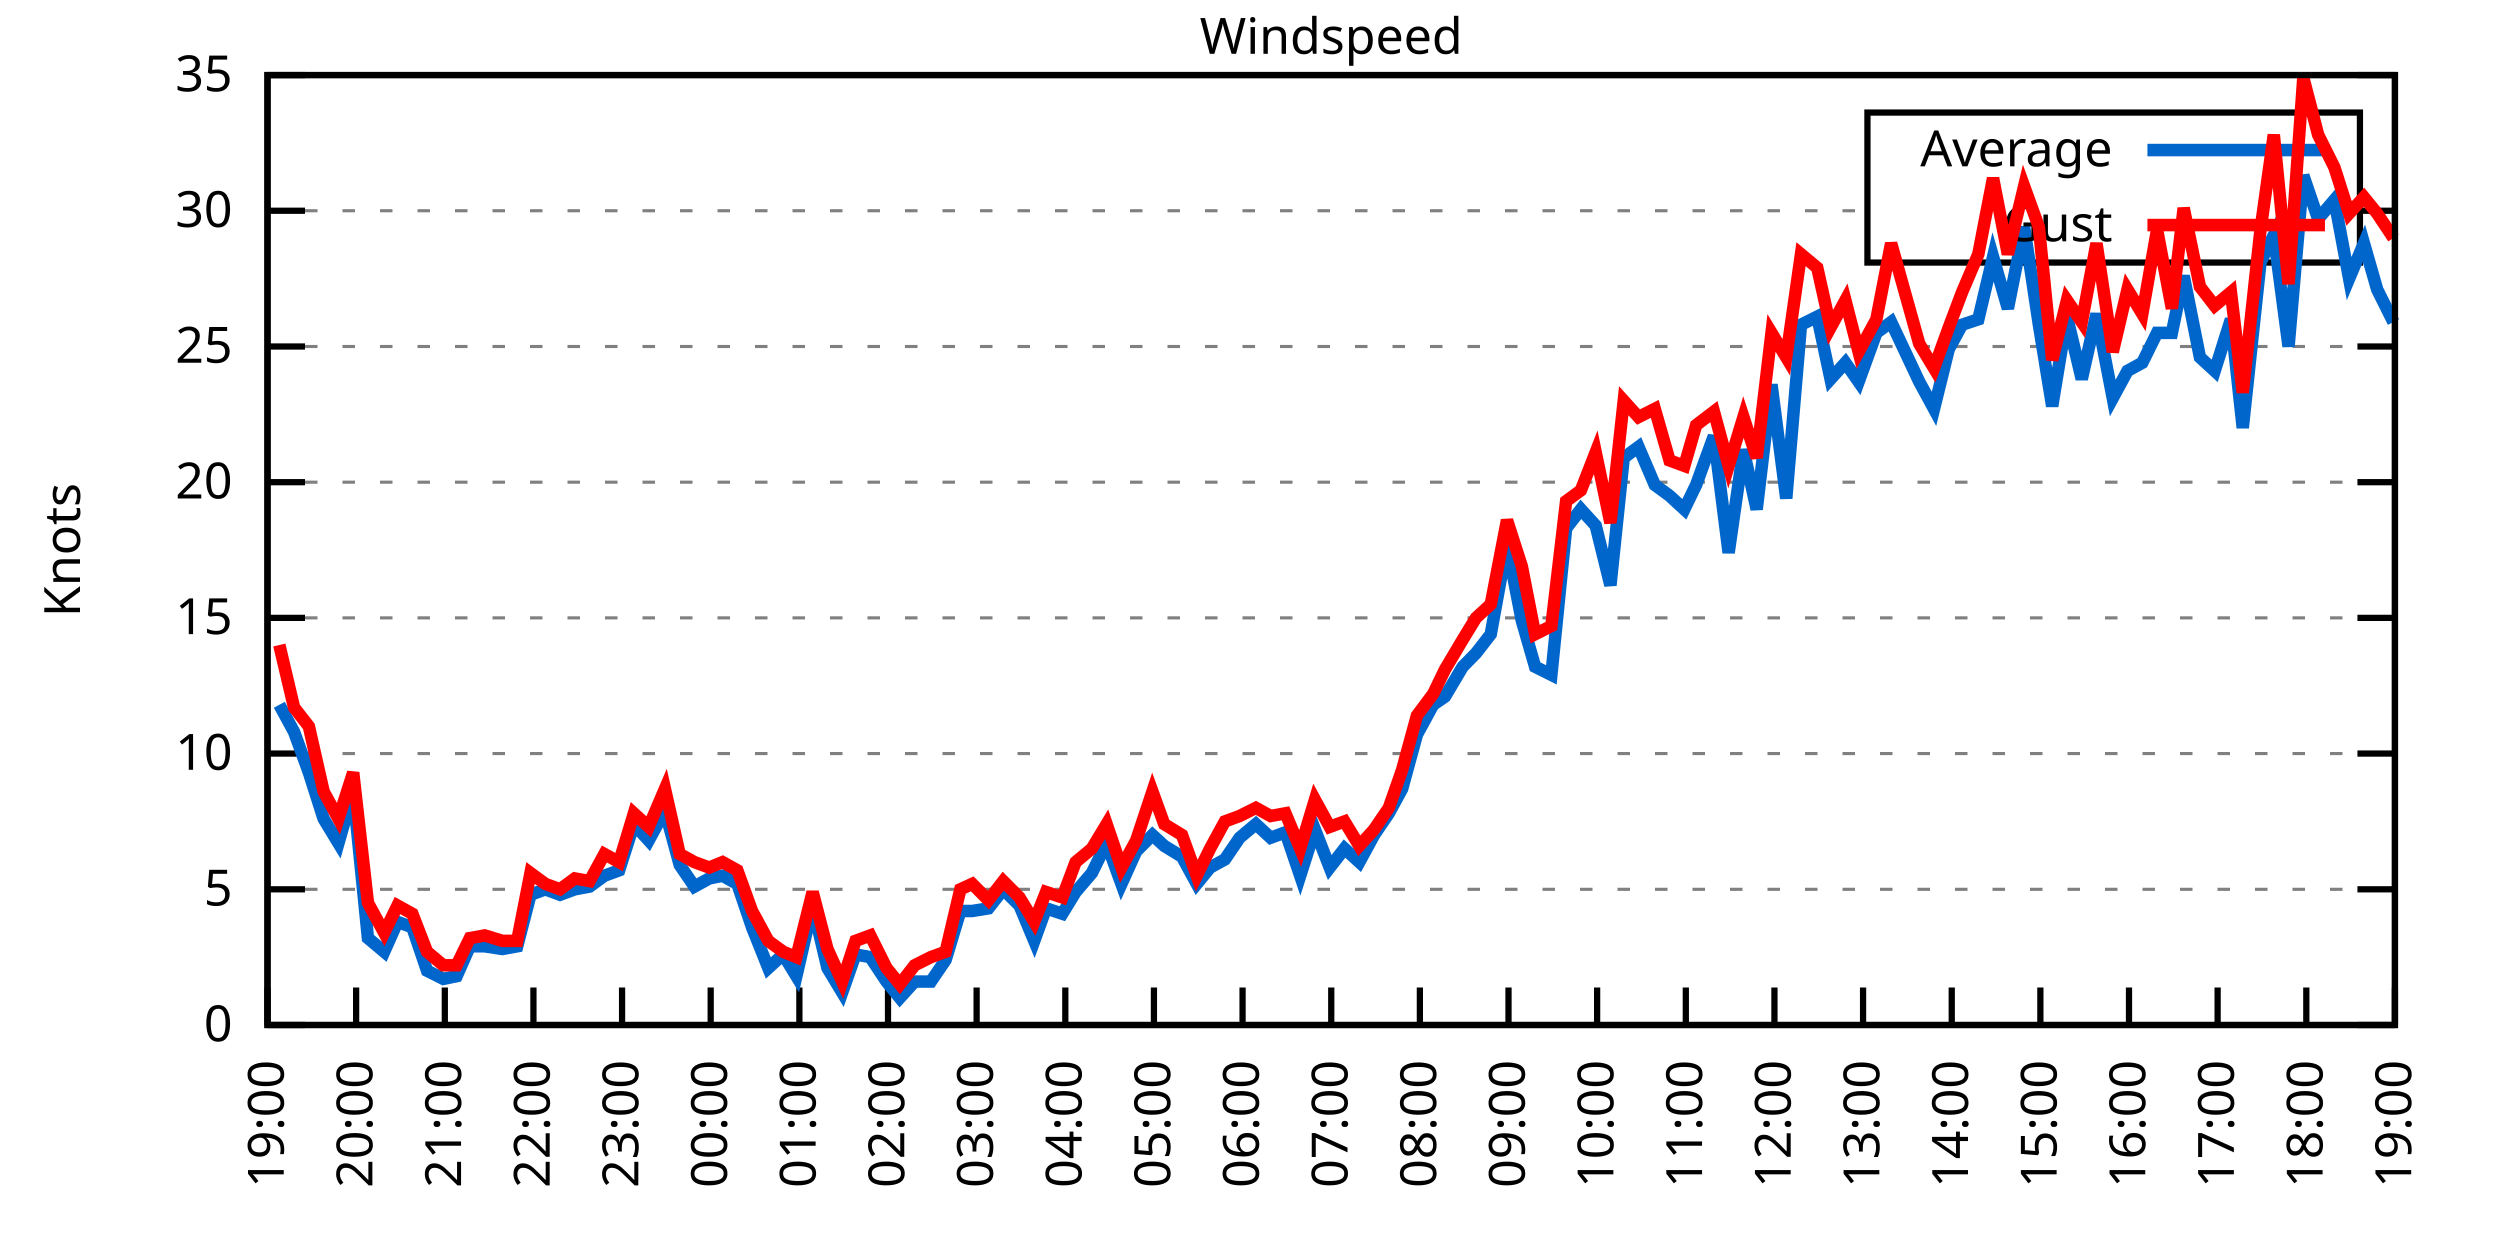
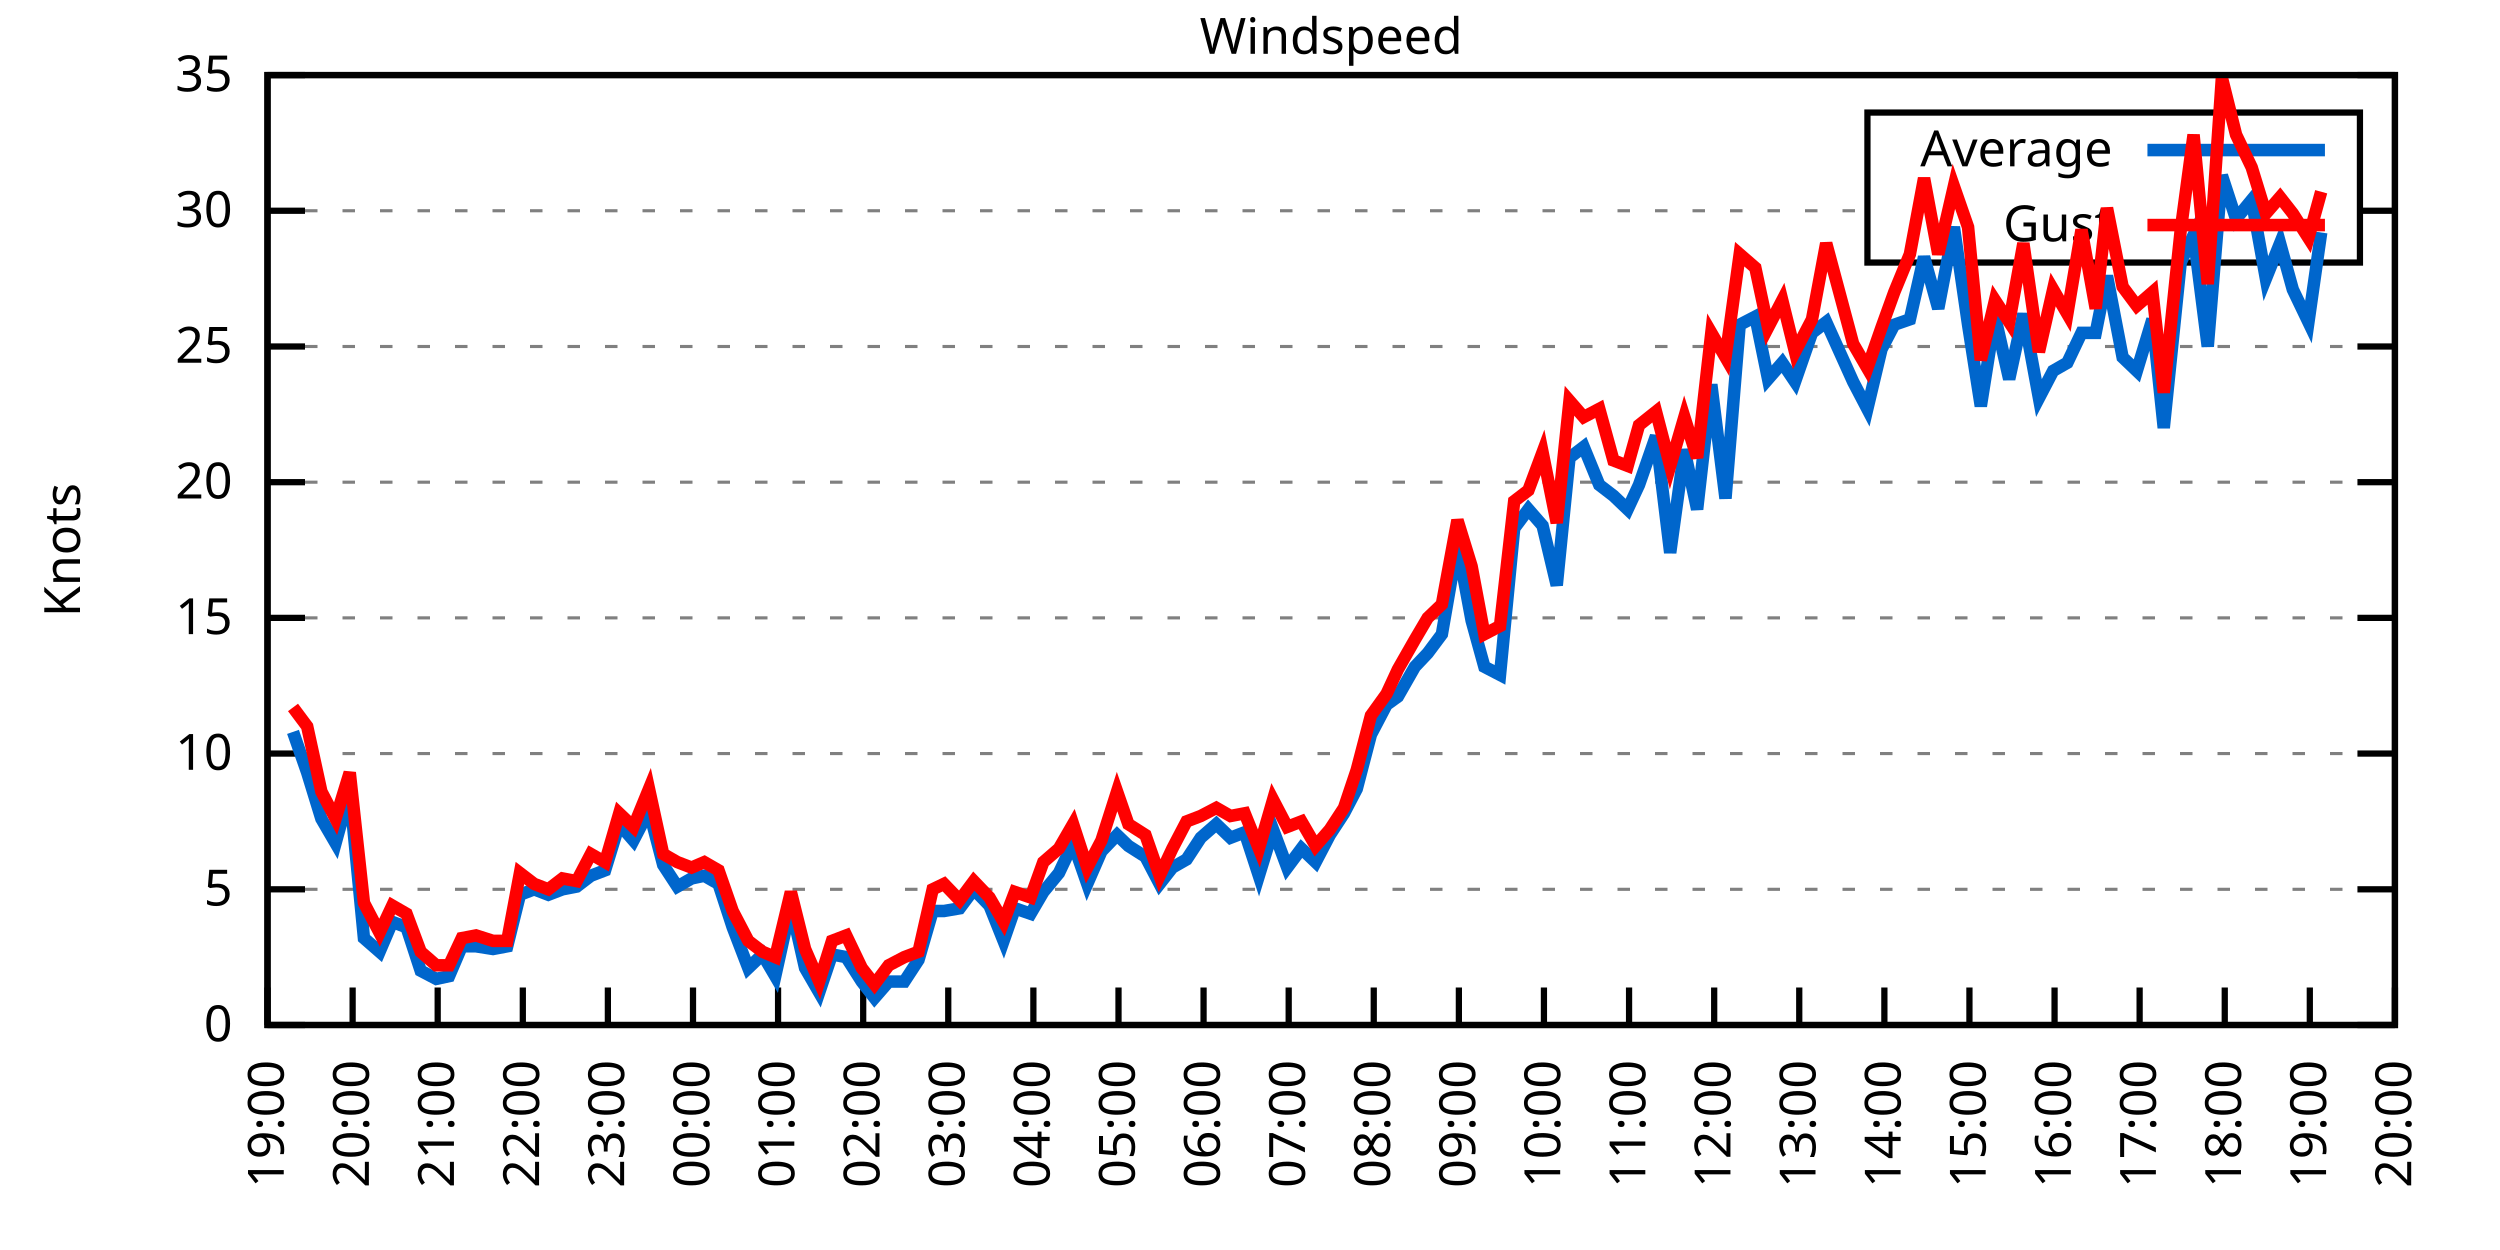
<svg xmlns="http://www.w3.org/2000/svg" xmlns:xlink="http://www.w3.org/1999/xlink" width="400" height="200" viewBox="0 0 400 200">
  <g id="gnuplot_canvas">
    <rect x="0" y="0" width="400" height="200" fill="none" />
    <defs>
      <circle id="gpDot" r="0.5" stroke-width="0.5" stroke="currentColor" />
      <path id="gpPt0" stroke-width="0.333" stroke="currentColor" d="M-1,0 h2 M0,-1 v2" />
      <path id="gpPt1" stroke-width="0.333" stroke="currentColor" d="M-1,-1 L1,1 M1,-1 L-1,1" />
      <path id="gpPt2" stroke-width="0.333" stroke="currentColor" d="M-1,0 L1,0 M0,-1 L0,1 M-1,-1 L1,1 M-1,1 L1,-1" />
      <rect id="gpPt3" stroke-width="0.333" stroke="currentColor" x="-1" y="-1" width="2" height="2" />
      <rect id="gpPt4" stroke-width="0.333" stroke="currentColor" fill="currentColor" x="-1" y="-1" width="2" height="2" />
      <circle id="gpPt5" stroke-width="0.333" stroke="currentColor" cx="0" cy="0" r="1" />
      <use xlink:href="#gpPt5" id="gpPt6" fill="currentColor" stroke="none" />
      <path id="gpPt7" stroke-width="0.333" stroke="currentColor" d="M0,-1.33 L-1.33,0.67 L1.33,0.67 z" />
      <use xlink:href="#gpPt7" id="gpPt8" fill="currentColor" stroke="none" />
      <use xlink:href="#gpPt7" id="gpPt9" stroke="currentColor" transform="rotate(180)" />
      <use xlink:href="#gpPt9" id="gpPt10" fill="currentColor" stroke="none" />
      <use xlink:href="#gpPt3" id="gpPt11" stroke="currentColor" transform="rotate(45)" />
      <use xlink:href="#gpPt11" id="gpPt12" fill="currentColor" stroke="none" />
      <path id="gpPt13" stroke-width="0.333" stroke="currentColor" d="M0,1.330 L1.265,0.411 L0.782,-1.067 L-0.782,-1.076 L-1.265,0.411 z" />
      <use xlink:href="#gpPt13" id="gpPt14" fill="currentColor" stroke="none" />
      <filter id="textbox" filterUnits="objectBoundingBox" x="0" y="0" height="1" width="1">
        <feFlood flood-color="white" flood-opacity="1" result="bgnd" />
        <feComposite in="SourceGraphic" in2="bgnd" operator="atop" />
      </filter>
      <filter id="greybox" filterUnits="objectBoundingBox" x="0" y="0" height="1" width="1">
        <feFlood flood-color="lightgrey" flood-opacity="1" result="grey" />
        <feComposite in="SourceGraphic" in2="grey" operator="atop" />
      </filter>
    </defs>
    <g fill="none" color="white" stroke="currentColor" stroke-width="1.00" stroke-linecap="butt" stroke-linejoin="miter">
</g>
    <g fill="none" color="black" stroke="currentColor" stroke-width="1.00" stroke-linecap="butt" stroke-linejoin="miter">
      <g stroke="none" shape-rendering="crispEdges">
        <polygon fill="rgb(255, 255, 255)" points="42.80,164.00 383.18,164.00 383.18,12.02 42.80,12.02 " />
      </g>
    </g>
    <g fill="none" color="black" stroke="currentColor" stroke-width="1.00" stroke-linecap="butt" stroke-linejoin="miter">
</g>
    <g fill="none" color="black" stroke="black" stroke-width="0.50" stroke-linecap="butt" stroke-linejoin="miter">
</g>
    <g fill="none" color="gray" stroke="currentColor" stroke-width="0.50" stroke-linecap="butt" stroke-linejoin="miter">
      <path stroke="gray" stroke-dasharray="2,4" class="gridline" d="M42.80,164.00 L383.19,164.00  " />
    </g>
    <g fill="none" color="gray" stroke="gray" stroke-width="1.00" stroke-linecap="butt" stroke-linejoin="miter">
</g>
    <g fill="none" color="black" stroke="currentColor" stroke-width="1.00" stroke-linecap="butt" stroke-linejoin="miter">
      <path stroke="black" d="M42.80,164.00 L48.80,164.00 M383.19,164.00 L377.19,164.00  " />
      <g transform="translate(37.20,166.60)" stroke="none" fill="black" font-family="Sans" font-size="8.00" text-anchor="end">
        <text>
          <tspan font-family="Sans"> 0</tspan>
        </text>
      </g>
    </g>
    <g fill="none" color="black" stroke="currentColor" stroke-width="1.00" stroke-linecap="butt" stroke-linejoin="miter">
</g>
    <g fill="none" color="black" stroke="black" stroke-width="0.50" stroke-linecap="butt" stroke-linejoin="miter">
</g>
    <g fill="none" color="gray" stroke="currentColor" stroke-width="0.50" stroke-linecap="butt" stroke-linejoin="miter">
      <path stroke="gray" stroke-dasharray="2,4" class="gridline" d="M42.80,142.29 L383.19,142.29  " />
    </g>
    <g fill="none" color="gray" stroke="gray" stroke-width="1.00" stroke-linecap="butt" stroke-linejoin="miter">
</g>
    <g fill="none" color="black" stroke="currentColor" stroke-width="1.00" stroke-linecap="butt" stroke-linejoin="miter">
      <path stroke="black" d="M42.80,142.29 L48.80,142.29 M383.19,142.29 L377.19,142.29  " />
      <g transform="translate(37.20,144.89)" stroke="none" fill="black" font-family="Sans" font-size="8.00" text-anchor="end">
        <text>
          <tspan font-family="Sans"> 5</tspan>
        </text>
      </g>
    </g>
    <g fill="none" color="black" stroke="currentColor" stroke-width="1.00" stroke-linecap="butt" stroke-linejoin="miter">
</g>
    <g fill="none" color="black" stroke="black" stroke-width="0.50" stroke-linecap="butt" stroke-linejoin="miter">
</g>
    <g fill="none" color="gray" stroke="currentColor" stroke-width="0.50" stroke-linecap="butt" stroke-linejoin="miter">
      <path stroke="gray" stroke-dasharray="2,4" class="gridline" d="M42.80,120.57 L383.19,120.57  " />
    </g>
    <g fill="none" color="gray" stroke="gray" stroke-width="1.00" stroke-linecap="butt" stroke-linejoin="miter">
</g>
    <g fill="none" color="black" stroke="currentColor" stroke-width="1.00" stroke-linecap="butt" stroke-linejoin="miter">
      <path stroke="black" d="M42.80,120.57 L48.80,120.57 M383.19,120.57 L377.19,120.57  " />
      <g transform="translate(37.20,123.17)" stroke="none" fill="black" font-family="Sans" font-size="8.00" text-anchor="end">
        <text>
          <tspan font-family="Sans"> 10</tspan>
        </text>
      </g>
    </g>
    <g fill="none" color="black" stroke="currentColor" stroke-width="1.00" stroke-linecap="butt" stroke-linejoin="miter">
</g>
    <g fill="none" color="black" stroke="black" stroke-width="0.50" stroke-linecap="butt" stroke-linejoin="miter">
</g>
    <g fill="none" color="gray" stroke="currentColor" stroke-width="0.50" stroke-linecap="butt" stroke-linejoin="miter">
      <path stroke="gray" stroke-dasharray="2,4" class="gridline" d="M42.80,98.86 L383.19,98.86  " />
    </g>
    <g fill="none" color="gray" stroke="gray" stroke-width="1.00" stroke-linecap="butt" stroke-linejoin="miter">
</g>
    <g fill="none" color="black" stroke="currentColor" stroke-width="1.00" stroke-linecap="butt" stroke-linejoin="miter">
      <path stroke="black" d="M42.80,98.86 L48.80,98.86 M383.19,98.86 L377.19,98.86  " />
      <g transform="translate(37.20,101.46)" stroke="none" fill="black" font-family="Sans" font-size="8.00" text-anchor="end">
        <text>
          <tspan font-family="Sans"> 15</tspan>
        </text>
      </g>
    </g>
    <g fill="none" color="black" stroke="currentColor" stroke-width="1.00" stroke-linecap="butt" stroke-linejoin="miter">
</g>
    <g fill="none" color="black" stroke="black" stroke-width="0.50" stroke-linecap="butt" stroke-linejoin="miter">
</g>
    <g fill="none" color="gray" stroke="currentColor" stroke-width="0.50" stroke-linecap="butt" stroke-linejoin="miter">
      <path stroke="gray" stroke-dasharray="2,4" class="gridline" d="M42.80,77.15 L383.19,77.15  " />
    </g>
    <g fill="none" color="gray" stroke="gray" stroke-width="1.00" stroke-linecap="butt" stroke-linejoin="miter">
</g>
    <g fill="none" color="black" stroke="currentColor" stroke-width="1.00" stroke-linecap="butt" stroke-linejoin="miter">
      <path stroke="black" d="M42.80,77.15 L48.80,77.15 M383.19,77.15 L377.19,77.15  " />
      <g transform="translate(37.20,79.75)" stroke="none" fill="black" font-family="Sans" font-size="8.00" text-anchor="end">
        <text>
          <tspan font-family="Sans"> 20</tspan>
        </text>
      </g>
    </g>
    <g fill="none" color="black" stroke="currentColor" stroke-width="1.00" stroke-linecap="butt" stroke-linejoin="miter">
</g>
    <g fill="none" color="black" stroke="black" stroke-width="0.50" stroke-linecap="butt" stroke-linejoin="miter">
</g>
    <g fill="none" color="gray" stroke="currentColor" stroke-width="0.50" stroke-linecap="butt" stroke-linejoin="miter">
      <path stroke="gray" stroke-dasharray="2,4" class="gridline" d="M42.80,55.44 L383.19,55.44  " />
    </g>
    <g fill="none" color="gray" stroke="gray" stroke-width="1.00" stroke-linecap="butt" stroke-linejoin="miter">
</g>
    <g fill="none" color="black" stroke="currentColor" stroke-width="1.00" stroke-linecap="butt" stroke-linejoin="miter">
      <path stroke="black" d="M42.80,55.44 L48.80,55.44 M383.19,55.44 L377.19,55.44  " />
      <g transform="translate(37.20,58.04)" stroke="none" fill="black" font-family="Sans" font-size="8.00" text-anchor="end">
        <text>
          <tspan font-family="Sans"> 25</tspan>
        </text>
      </g>
    </g>
    <g fill="none" color="black" stroke="currentColor" stroke-width="1.00" stroke-linecap="butt" stroke-linejoin="miter">
</g>
    <g fill="none" color="black" stroke="black" stroke-width="0.50" stroke-linecap="butt" stroke-linejoin="miter">
</g>
    <g fill="none" color="gray" stroke="currentColor" stroke-width="0.50" stroke-linecap="butt" stroke-linejoin="miter">
      <path stroke="gray" stroke-dasharray="2,4" class="gridline" d="M42.80,33.72 L298.79,33.72 M377.59,33.72 L383.19,33.72  " />
    </g>
    <g fill="none" color="gray" stroke="gray" stroke-width="1.00" stroke-linecap="butt" stroke-linejoin="miter">
</g>
    <g fill="none" color="black" stroke="currentColor" stroke-width="1.00" stroke-linecap="butt" stroke-linejoin="miter">
      <path stroke="black" d="M42.80,33.72 L48.80,33.72 M383.19,33.72 L377.19,33.72  " />
      <g transform="translate(37.20,36.32)" stroke="none" fill="black" font-family="Sans" font-size="8.00" text-anchor="end">
        <text>
          <tspan font-family="Sans"> 30</tspan>
        </text>
      </g>
    </g>
    <g fill="none" color="black" stroke="currentColor" stroke-width="1.00" stroke-linecap="butt" stroke-linejoin="miter">
</g>
    <g fill="none" color="black" stroke="black" stroke-width="0.50" stroke-linecap="butt" stroke-linejoin="miter">
</g>
    <g fill="none" color="gray" stroke="currentColor" stroke-width="0.50" stroke-linecap="butt" stroke-linejoin="miter">
      <path stroke="gray" stroke-dasharray="2,4" class="gridline" d="M42.80,12.01 L383.19,12.01  " />
    </g>
    <g fill="none" color="gray" stroke="gray" stroke-width="1.00" stroke-linecap="butt" stroke-linejoin="miter">
</g>
    <g fill="none" color="black" stroke="currentColor" stroke-width="1.00" stroke-linecap="butt" stroke-linejoin="miter">
      <path stroke="black" d="M42.80,12.01 L48.80,12.01 M383.19,12.01 L377.19,12.01  " />
      <g transform="translate(37.20,14.61)" stroke="none" fill="black" font-family="Sans" font-size="8.00" text-anchor="end">
        <text>
          <tspan font-family="Sans"> 35</tspan>
        </text>
      </g>
    </g>
    <g fill="none" color="black" stroke="currentColor" stroke-width="1.00" stroke-linecap="butt" stroke-linejoin="miter">
      <path stroke="black" d="M42.80,164.00 L42.80,158.00  " />
      <g transform="translate(45.40,169.60) rotate(270.00)" stroke="none" fill="black" font-family="Sans" font-size="8.00" text-anchor="end">
        <text>
          <tspan font-family="Sans">19:00</tspan>
        </text>
      </g>
    </g>
    <g fill="none" color="black" stroke="currentColor" stroke-width="1.00" stroke-linecap="butt" stroke-linejoin="miter">
-       <path stroke="black" d="M56.98,164.00 L56.98,158.00  " />
-       <g transform="translate(59.58,169.60) rotate(270.00)" stroke="none" fill="black" font-family="Sans" font-size="8.00" text-anchor="end">
+       <path stroke="black" d="M56.42,164.00 L56.42,158.00  " />
+       <g transform="translate(59.02,169.60) rotate(270.00)" stroke="none" fill="black" font-family="Sans" font-size="8.00" text-anchor="end">
        <text>
          <tspan font-family="Sans">20:00</tspan>
        </text>
      </g>
    </g>
    <g fill="none" color="black" stroke="currentColor" stroke-width="1.00" stroke-linecap="butt" stroke-linejoin="miter">
-       <path stroke="black" d="M71.17,164.00 L71.17,158.00  " />
-       <g transform="translate(73.77,169.60) rotate(270.00)" stroke="none" fill="black" font-family="Sans" font-size="8.00" text-anchor="end">
+       <path stroke="black" d="M70.03,164.00 L70.03,158.00  " />
+       <g transform="translate(72.63,169.60) rotate(270.00)" stroke="none" fill="black" font-family="Sans" font-size="8.00" text-anchor="end">
        <text>
          <tspan font-family="Sans">21:00</tspan>
        </text>
      </g>
    </g>
    <g fill="none" color="black" stroke="currentColor" stroke-width="1.00" stroke-linecap="butt" stroke-linejoin="miter">
-       <path stroke="black" d="M85.35,164.00 L85.35,158.00  " />
-       <g transform="translate(87.95,169.60) rotate(270.00)" stroke="none" fill="black" font-family="Sans" font-size="8.00" text-anchor="end">
+       <path stroke="black" d="M83.65,164.00 L83.65,158.00  " />
+       <g transform="translate(86.25,169.60) rotate(270.00)" stroke="none" fill="black" font-family="Sans" font-size="8.00" text-anchor="end">
        <text>
          <tspan font-family="Sans">22:00</tspan>
        </text>
      </g>
    </g>
    <g fill="none" color="black" stroke="currentColor" stroke-width="1.00" stroke-linecap="butt" stroke-linejoin="miter">
-       <path stroke="black" d="M99.53,164.00 L99.53,158.00  " />
-       <g transform="translate(102.13,169.60) rotate(270.00)" stroke="none" fill="black" font-family="Sans" font-size="8.00" text-anchor="end">
+       <path stroke="black" d="M97.26,164.00 L97.26,158.00  " />
+       <g transform="translate(99.86,169.60) rotate(270.00)" stroke="none" fill="black" font-family="Sans" font-size="8.00" text-anchor="end">
        <text>
          <tspan font-family="Sans">23:00</tspan>
        </text>
      </g>
    </g>
    <g fill="none" color="black" stroke="currentColor" stroke-width="1.00" stroke-linecap="butt" stroke-linejoin="miter">
-       <path stroke="black" d="M113.71,164.00 L113.71,158.00  " />
-       <g transform="translate(116.31,169.60) rotate(270.00)" stroke="none" fill="black" font-family="Sans" font-size="8.00" text-anchor="end">
+       <path stroke="black" d="M110.88,164.00 L110.88,158.00  " />
+       <g transform="translate(113.48,169.60) rotate(270.00)" stroke="none" fill="black" font-family="Sans" font-size="8.00" text-anchor="end">
        <text>
          <tspan font-family="Sans">00:00</tspan>
        </text>
      </g>
    </g>
    <g fill="none" color="black" stroke="currentColor" stroke-width="1.00" stroke-linecap="butt" stroke-linejoin="miter">
-       <path stroke="black" d="M127.90,164.00 L127.90,158.00  " />
-       <g transform="translate(130.50,169.60) rotate(270.00)" stroke="none" fill="black" font-family="Sans" font-size="8.00" text-anchor="end">
+       <path stroke="black" d="M124.49,164.00 L124.49,158.00  " />
+       <g transform="translate(127.09,169.60) rotate(270.00)" stroke="none" fill="black" font-family="Sans" font-size="8.00" text-anchor="end">
        <text>
          <tspan font-family="Sans">01:00</tspan>
        </text>
      </g>
    </g>
    <g fill="none" color="black" stroke="currentColor" stroke-width="1.00" stroke-linecap="butt" stroke-linejoin="miter">
-       <path stroke="black" d="M142.08,164.00 L142.08,158.00  " />
-       <g transform="translate(144.68,169.60) rotate(270.00)" stroke="none" fill="black" font-family="Sans" font-size="8.00" text-anchor="end">
+       <path stroke="black" d="M138.11,164.00 L138.11,158.00  " />
+       <g transform="translate(140.71,169.60) rotate(270.00)" stroke="none" fill="black" font-family="Sans" font-size="8.00" text-anchor="end">
        <text>
          <tspan font-family="Sans">02:00</tspan>
        </text>
      </g>
    </g>
    <g fill="none" color="black" stroke="currentColor" stroke-width="1.00" stroke-linecap="butt" stroke-linejoin="miter">
-       <path stroke="black" d="M156.26,164.00 L156.26,158.00  " />
-       <g transform="translate(158.86,169.60) rotate(270.00)" stroke="none" fill="black" font-family="Sans" font-size="8.00" text-anchor="end">
+       <path stroke="black" d="M151.72,164.00 L151.72,158.00  " />
+       <g transform="translate(154.32,169.60) rotate(270.00)" stroke="none" fill="black" font-family="Sans" font-size="8.00" text-anchor="end">
        <text>
          <tspan font-family="Sans">03:00</tspan>
        </text>
      </g>
    </g>
    <g fill="none" color="black" stroke="currentColor" stroke-width="1.00" stroke-linecap="butt" stroke-linejoin="miter">
-       <path stroke="black" d="M170.45,164.00 L170.45,158.00  " />
-       <g transform="translate(173.05,169.60) rotate(270.00)" stroke="none" fill="black" font-family="Sans" font-size="8.00" text-anchor="end">
+       <path stroke="black" d="M165.34,164.00 L165.34,158.00  " />
+       <g transform="translate(167.94,169.60) rotate(270.00)" stroke="none" fill="black" font-family="Sans" font-size="8.00" text-anchor="end">
        <text>
          <tspan font-family="Sans">04:00</tspan>
        </text>
      </g>
    </g>
    <g fill="none" color="black" stroke="currentColor" stroke-width="1.00" stroke-linecap="butt" stroke-linejoin="miter">
-       <path stroke="black" d="M184.63,164.00 L184.63,158.00  " />
-       <g transform="translate(187.23,169.60) rotate(270.00)" stroke="none" fill="black" font-family="Sans" font-size="8.00" text-anchor="end">
+       <path stroke="black" d="M178.96,164.00 L178.96,158.00  " />
+       <g transform="translate(181.56,169.60) rotate(270.00)" stroke="none" fill="black" font-family="Sans" font-size="8.00" text-anchor="end">
        <text>
          <tspan font-family="Sans">05:00</tspan>
        </text>
      </g>
    </g>
    <g fill="none" color="black" stroke="currentColor" stroke-width="1.00" stroke-linecap="butt" stroke-linejoin="miter">
-       <path stroke="black" d="M198.81,164.00 L198.81,158.00  " />
-       <g transform="translate(201.41,169.60) rotate(270.00)" stroke="none" fill="black" font-family="Sans" font-size="8.00" text-anchor="end">
+       <path stroke="black" d="M192.57,164.00 L192.57,158.00  " />
+       <g transform="translate(195.17,169.60) rotate(270.00)" stroke="none" fill="black" font-family="Sans" font-size="8.00" text-anchor="end">
        <text>
          <tspan font-family="Sans">06:00</tspan>
        </text>
      </g>
    </g>
    <g fill="none" color="black" stroke="currentColor" stroke-width="1.00" stroke-linecap="butt" stroke-linejoin="miter">
-       <path stroke="black" d="M213.00,164.00 L213.00,158.00  " />
-       <g transform="translate(215.60,169.60) rotate(270.00)" stroke="none" fill="black" font-family="Sans" font-size="8.00" text-anchor="end">
+       <path stroke="black" d="M206.19,164.00 L206.19,158.00  " />
+       <g transform="translate(208.79,169.60) rotate(270.00)" stroke="none" fill="black" font-family="Sans" font-size="8.00" text-anchor="end">
        <text>
          <tspan font-family="Sans">07:00</tspan>
        </text>
      </g>
    </g>
    <g fill="none" color="black" stroke="currentColor" stroke-width="1.00" stroke-linecap="butt" stroke-linejoin="miter">
-       <path stroke="black" d="M227.18,164.00 L227.18,158.00  " />
-       <g transform="translate(229.78,169.60) rotate(270.00)" stroke="none" fill="black" font-family="Sans" font-size="8.00" text-anchor="end">
+       <path stroke="black" d="M219.80,164.00 L219.80,158.00  " />
+       <g transform="translate(222.40,169.60) rotate(270.00)" stroke="none" fill="black" font-family="Sans" font-size="8.00" text-anchor="end">
        <text>
          <tspan font-family="Sans">08:00</tspan>
        </text>
      </g>
    </g>
    <g fill="none" color="black" stroke="currentColor" stroke-width="1.00" stroke-linecap="butt" stroke-linejoin="miter">
-       <path stroke="black" d="M241.36,164.00 L241.36,158.00  " />
-       <g transform="translate(243.96,169.60) rotate(270.00)" stroke="none" fill="black" font-family="Sans" font-size="8.00" text-anchor="end">
+       <path stroke="black" d="M233.42,164.00 L233.42,158.00  " />
+       <g transform="translate(236.02,169.60) rotate(270.00)" stroke="none" fill="black" font-family="Sans" font-size="8.00" text-anchor="end">
        <text>
          <tspan font-family="Sans">09:00</tspan>
        </text>
      </g>
    </g>
    <g fill="none" color="black" stroke="currentColor" stroke-width="1.00" stroke-linecap="butt" stroke-linejoin="miter">
-       <path stroke="black" d="M255.54,164.00 L255.54,158.00  " />
-       <g transform="translate(258.14,169.60) rotate(270.00)" stroke="none" fill="black" font-family="Sans" font-size="8.00" text-anchor="end">
+       <path stroke="black" d="M247.03,164.00 L247.03,158.00  " />
+       <g transform="translate(249.63,169.60) rotate(270.00)" stroke="none" fill="black" font-family="Sans" font-size="8.00" text-anchor="end">
        <text>
          <tspan font-family="Sans">10:00</tspan>
        </text>
      </g>
    </g>
    <g fill="none" color="black" stroke="currentColor" stroke-width="1.00" stroke-linecap="butt" stroke-linejoin="miter">
-       <path stroke="black" d="M269.73,164.00 L269.73,158.00  " />
-       <g transform="translate(272.33,169.60) rotate(270.00)" stroke="none" fill="black" font-family="Sans" font-size="8.00" text-anchor="end">
+       <path stroke="black" d="M260.65,164.00 L260.65,158.00  " />
+       <g transform="translate(263.25,169.60) rotate(270.00)" stroke="none" fill="black" font-family="Sans" font-size="8.00" text-anchor="end">
        <text>
          <tspan font-family="Sans">11:00</tspan>
        </text>
      </g>
    </g>
    <g fill="none" color="black" stroke="currentColor" stroke-width="1.00" stroke-linecap="butt" stroke-linejoin="miter">
-       <path stroke="black" d="M283.91,164.00 L283.91,158.00  " />
-       <g transform="translate(286.51,169.60) rotate(270.00)" stroke="none" fill="black" font-family="Sans" font-size="8.00" text-anchor="end">
+       <path stroke="black" d="M274.27,164.00 L274.27,158.00  " />
+       <g transform="translate(276.87,169.60) rotate(270.00)" stroke="none" fill="black" font-family="Sans" font-size="8.00" text-anchor="end">
        <text>
          <tspan font-family="Sans">12:00</tspan>
        </text>
      </g>
    </g>
    <g fill="none" color="black" stroke="currentColor" stroke-width="1.00" stroke-linecap="butt" stroke-linejoin="miter">
-       <path stroke="black" d="M298.09,164.00 L298.09,158.00  " />
-       <g transform="translate(300.69,169.60) rotate(270.00)" stroke="none" fill="black" font-family="Sans" font-size="8.00" text-anchor="end">
+       <path stroke="black" d="M287.88,164.00 L287.88,158.00  " />
+       <g transform="translate(290.48,169.60) rotate(270.00)" stroke="none" fill="black" font-family="Sans" font-size="8.00" text-anchor="end">
        <text>
          <tspan font-family="Sans">13:00</tspan>
        </text>
      </g>
    </g>
    <g fill="none" color="black" stroke="currentColor" stroke-width="1.00" stroke-linecap="butt" stroke-linejoin="miter">
-       <path stroke="black" d="M312.28,164.00 L312.28,158.00  " />
-       <g transform="translate(314.88,169.60) rotate(270.00)" stroke="none" fill="black" font-family="Sans" font-size="8.00" text-anchor="end">
+       <path stroke="black" d="M301.50,164.00 L301.50,158.00  " />
+       <g transform="translate(304.10,169.60) rotate(270.00)" stroke="none" fill="black" font-family="Sans" font-size="8.00" text-anchor="end">
        <text>
          <tspan font-family="Sans">14:00</tspan>
        </text>
      </g>
    </g>
    <g fill="none" color="black" stroke="currentColor" stroke-width="1.00" stroke-linecap="butt" stroke-linejoin="miter">
-       <path stroke="black" d="M326.46,164.00 L326.46,158.00  " />
-       <g transform="translate(329.06,169.60) rotate(270.00)" stroke="none" fill="black" font-family="Sans" font-size="8.00" text-anchor="end">
+       <path stroke="black" d="M315.11,164.00 L315.11,158.00  " />
+       <g transform="translate(317.71,169.60) rotate(270.00)" stroke="none" fill="black" font-family="Sans" font-size="8.00" text-anchor="end">
        <text>
          <tspan font-family="Sans">15:00</tspan>
        </text>
      </g>
    </g>
    <g fill="none" color="black" stroke="currentColor" stroke-width="1.00" stroke-linecap="butt" stroke-linejoin="miter">
-       <path stroke="black" d="M340.64,164.00 L340.64,158.00  " />
-       <g transform="translate(343.24,169.60) rotate(270.00)" stroke="none" fill="black" font-family="Sans" font-size="8.00" text-anchor="end">
+       <path stroke="black" d="M328.73,164.00 L328.73,158.00  " />
+       <g transform="translate(331.33,169.60) rotate(270.00)" stroke="none" fill="black" font-family="Sans" font-size="8.00" text-anchor="end">
        <text>
          <tspan font-family="Sans">16:00</tspan>
        </text>
      </g>
    </g>
    <g fill="none" color="black" stroke="currentColor" stroke-width="1.00" stroke-linecap="butt" stroke-linejoin="miter">
-       <path stroke="black" d="M354.82,164.00 L354.82,158.00  " />
-       <g transform="translate(357.42,169.60) rotate(270.00)" stroke="none" fill="black" font-family="Sans" font-size="8.00" text-anchor="end">
+       <path stroke="black" d="M342.34,164.00 L342.34,158.00  " />
+       <g transform="translate(344.94,169.60) rotate(270.00)" stroke="none" fill="black" font-family="Sans" font-size="8.00" text-anchor="end">
        <text>
          <tspan font-family="Sans">17:00</tspan>
        </text>
      </g>
    </g>
    <g fill="none" color="black" stroke="currentColor" stroke-width="1.00" stroke-linecap="butt" stroke-linejoin="miter">
-       <path stroke="black" d="M369.01,164.00 L369.01,158.00  " />
-       <g transform="translate(371.61,169.60) rotate(270.00)" stroke="none" fill="black" font-family="Sans" font-size="8.00" text-anchor="end">
+       <path stroke="black" d="M355.96,164.00 L355.96,158.00  " />
+       <g transform="translate(358.56,169.60) rotate(270.00)" stroke="none" fill="black" font-family="Sans" font-size="8.00" text-anchor="end">
        <text>
          <tspan font-family="Sans">18:00</tspan>
+         </text>
+       </g>
+     </g>
+     <g fill="none" color="black" stroke="currentColor" stroke-width="1.00" stroke-linecap="butt" stroke-linejoin="miter">
+       <path stroke="black" d="M369.57,164.00 L369.57,158.00  " />
+       <g transform="translate(372.17,169.60) rotate(270.00)" stroke="none" fill="black" font-family="Sans" font-size="8.00" text-anchor="end">
+         <text>
+           <tspan font-family="Sans">19:00</tspan>
        </text>
      </g>
    </g>
    <g fill="none" color="black" stroke="currentColor" stroke-width="1.00" stroke-linecap="butt" stroke-linejoin="miter">
      <path stroke="black" d="M383.19,164.00 L383.19,158.00  " />
      <g transform="translate(385.79,169.60) rotate(270.00)" stroke="none" fill="black" font-family="Sans" font-size="8.00" text-anchor="end">
        <text>
-           <tspan font-family="Sans">19:00</tspan>
+           <tspan font-family="Sans">20:00</tspan>
        </text>
      </g>
    </g>
    <g fill="none" color="black" stroke="currentColor" stroke-width="1.00" stroke-linecap="butt" stroke-linejoin="miter">
</g>
    <g fill="none" color="black" stroke="currentColor" stroke-width="1.00" stroke-linecap="butt" stroke-linejoin="miter">
      <path stroke="black" d="M42.80,12.01 L42.80,164.00 L383.19,164.00 L383.19,12.01 L42.80,12.01 Z  " />
    </g>
    <g fill="none" color="black" stroke="currentColor" stroke-width="1.00" stroke-linecap="butt" stroke-linejoin="miter">
</g>
    <g fill="none" color="black" stroke="currentColor" stroke-width="1.00" stroke-linecap="butt" stroke-linejoin="miter">
      <path stroke="black" d="M298.79,42.01 L298.79,18.01 L377.59,18.01 L377.59,42.01 L298.79,42.01 Z  " />
    </g>
    <g id="Windspeed_plot_1">
      <g fill="none" color="white" stroke="black" stroke-width="2.00" stroke-linecap="butt" stroke-linejoin="miter">
</g>
      <g fill="none" color="black" stroke="currentColor" stroke-width="2.00" stroke-linecap="butt" stroke-linejoin="miter">
        <g transform="translate(337.99,26.61)" stroke="none" fill="black" font-family="Sans" font-size="8.00" text-anchor="end">
          <text>
            <tspan font-family="Sans">Average</tspan>
          </text>
        </g>
      </g>
      <g fill="none" color="black" stroke="currentColor" stroke-width="2.00" stroke-linecap="butt" stroke-linejoin="miter">
-         <path stroke="rgb(  0, 102, 204)" d="M343.59,24.01 L371.99,24.01 M44.69,112.76 L47.05,117.10 L49.42,123.61 L51.78,131.00 L54.15,134.90 L56.51,126.65   L58.87,150.10 L61.47,152.28 L63.60,147.50 L65.97,148.37 L68.33,155.31 L70.93,156.62 L73.06,156.18 L75.18,151.41   L77.55,151.41 L80.38,151.84 L82.75,151.41 L84.88,143.16 L87.24,142.29 L89.60,143.16 L91.97,142.29 L94.33,141.85   L96.70,140.12 L99.06,139.25 L101.42,131.86 L103.79,134.47 L106.39,129.69 L108.75,138.38 L111.11,141.85 L113.48,140.55   L115.61,140.12 L117.97,141.42 L120.33,148.37 L122.93,154.88 L125.30,152.71 L127.42,156.18 L130.02,144.89 L132.39,154.88   L134.75,158.79 L136.88,152.71 L139.24,153.14 L141.84,157.05 L143.97,159.66 L146.34,157.05 L148.94,157.05 L151.30,153.58   L153.66,145.76 L155.55,145.76 L158.15,145.33 L160.52,142.29 L163.12,144.89 L165.48,150.54 L167.37,145.33 L169.97,146.20   L172.10,142.72 L174.70,139.68 L177.06,134.90 L179.43,141.42 L181.79,136.21 L184.39,133.60 L186.28,135.34 L189.12,137.08   L191.48,141.42 L193.61,138.81 L195.98,137.51 L198.34,134.04 L200.94,131.86 L203.30,134.04 L205.67,133.17 L208.03,140.12   L210.39,132.73 L212.76,138.81 L215.12,135.77 L217.49,137.94 L219.85,133.60 L222.21,130.13 L224.34,126.22 L226.71,117.53   L229.31,112.76 L231.20,111.45 L234.03,106.68 L236.16,104.51 L238.52,101.47 L241.12,87.14 L243.49,99.30 L245.62,106.68   L248.22,107.98 L250.58,84.53 L252.94,81.49 L255.31,84.10 L257.67,93.65 L259.80,73.24 L262.16,71.50 L264.76,77.58   L267.13,79.32 L269.49,81.49 L271.38,77.58 L274.22,69.77 L276.58,88.44 L278.95,71.94 L281.07,81.49 L283.44,61.52   L285.80,79.75 L288.16,51.96 L290.76,50.66 L292.89,60.65 L295.26,58.04 L297.38,61.08 L300.22,53.26 L302.58,51.53   L307.08,61.08 L309.44,65.42 L311.80,55.87 L313.93,51.96 L316.53,51.09 L318.89,41.11 L321.26,49.36 L323.86,36.33   L326.22,51.96 L328.35,64.99 L330.71,50.66 L333.08,60.65 L335.44,50.22 L338.04,63.69 L340.40,59.34 L342.77,58.04   L345.13,53.26 L347.50,53.26 L349.39,44.15 L351.99,57.17 L354.35,59.34 L356.95,51.09 L358.84,68.46 L361.68,41.97   L363.81,37.63 L366.17,55.44 L368.53,28.08 L370.90,35.03 L373.50,31.99 L375.86,44.58 L378.23,38.93 L380.35,46.32   L382.95,51.53  " />
+         <path stroke="rgb(  0, 102, 204)" d="M343.59,24.01 L371.99,24.01 M46.88,117.10 L49.15,123.61 L51.42,131.00 L53.69,134.90 L55.96,126.65 L58.23,150.10   L60.73,152.28 L62.77,147.50 L65.04,148.37 L67.31,155.31 L69.80,156.62 L71.85,156.18 L73.89,151.41 L76.16,151.41   L78.88,151.84 L81.15,151.41 L83.19,143.16 L85.46,142.29 L87.73,143.16 L90.00,142.29 L92.27,141.85 L94.54,140.12   L96.81,139.25 L99.08,131.86 L101.35,134.47 L103.84,129.69 L106.11,138.38 L108.38,141.85 L110.65,140.55 L112.69,140.12   L114.96,141.42 L117.23,148.37 L119.73,154.88 L122.00,152.71 L124.04,156.18 L126.54,144.89 L128.81,154.88 L131.07,158.79   L133.12,152.71 L135.39,153.14 L137.88,157.05 L139.92,159.66 L142.19,157.05 L144.69,157.05 L146.96,153.58 L149.23,145.76   L151.04,145.76 L153.54,145.33 L155.81,142.29 L158.31,144.89 L160.57,150.54 L162.39,145.33 L164.89,146.20 L166.93,142.72   L169.43,139.68 L171.69,134.90 L173.96,141.42 L176.23,136.21 L178.73,133.60 L180.54,135.34 L183.27,137.08 L185.54,141.42   L187.58,138.81 L189.85,137.51 L192.12,134.04 L194.61,131.86 L196.88,134.04 L199.15,133.17 L201.42,140.12 L203.69,132.73   L205.96,138.81 L208.23,135.77 L210.50,137.94 L212.77,133.60 L215.04,130.13 L217.08,126.22 L219.35,117.53 L221.85,112.76   L223.66,111.45 L226.38,106.68 L228.43,104.51 L230.70,101.47 L233.19,87.14 L235.46,99.30 L237.50,106.68 L240.00,107.98   L242.27,84.53 L244.54,81.49 L246.81,84.10 L249.08,93.65 L251.12,73.24 L253.39,71.50 L255.88,77.58 L258.15,79.32   L260.42,81.49 L262.24,77.58 L264.96,69.77 L267.23,88.44 L269.50,71.94 L271.54,81.49 L273.81,61.52 L276.08,79.75   L278.35,51.96 L280.85,50.66 L282.89,60.65 L285.16,58.04 L287.20,61.08 L289.92,53.26 L292.19,51.53 L296.50,61.08   L298.77,65.42 L301.04,55.87 L303.08,51.96 L305.58,51.09 L307.85,41.11 L310.12,49.36 L312.62,36.33 L314.89,51.96   L316.93,64.99 L319.20,50.66 L321.47,60.65 L323.74,50.22 L326.23,63.69 L328.50,59.34 L330.77,58.04 L333.04,53.26   L335.31,53.26 L337.12,44.15 L339.62,57.17 L341.89,59.34 L344.39,51.09 L346.20,68.46 L348.92,41.97 L350.97,37.63   L353.24,55.44 L355.50,28.08 L357.77,35.03 L360.27,31.99 L362.54,44.58 L364.81,38.93 L366.85,46.32 L369.35,51.53   L371.39,37.20  " />
      </g>
    </g>
    <g id="Windspeed_plot_2">
      <g fill="none" color="black" stroke="currentColor" stroke-width="2.00" stroke-linecap="butt" stroke-linejoin="miter">
        <g transform="translate(337.99,38.61)" stroke="none" fill="black" font-family="Sans" font-size="8.00" text-anchor="end">
          <text>
            <tspan font-family="Sans">Gust</tspan>
          </text>
        </g>
      </g>
      <g fill="none" color="black" stroke="currentColor" stroke-width="2.00" stroke-linecap="butt" stroke-linejoin="miter">
-         <path stroke="rgb(255,   0,   0)" d="M343.59,36.01 L371.99,36.01 M44.69,103.20 L47.05,113.19 L49.42,116.23 L51.78,126.65 L54.15,131.00 L56.51,123.61   L58.87,144.46 L61.47,149.24 L63.60,144.89 L65.97,146.20 L68.33,152.28 L70.93,154.45 L73.06,154.45 L75.18,150.10   L77.55,149.67 L80.38,150.54 L82.75,150.54 L84.88,139.68 L87.24,141.42 L89.60,142.29 L91.97,140.55 L94.33,140.98   L96.70,136.64 L99.06,137.94 L101.42,130.13 L103.79,132.30 L106.39,126.22 L108.75,136.64 L111.11,137.94 L113.48,138.81   L115.61,137.94 L117.97,139.25 L120.33,145.76 L122.93,150.54 L125.30,152.28 L127.42,153.14 L130.02,142.72 L132.39,151.84   L134.75,157.05 L136.88,150.54 L139.24,149.67 L141.84,154.88 L143.97,157.49 L146.34,154.45 L148.94,153.14 L151.30,152.28   L153.66,142.29 L155.55,141.42 L158.15,144.02 L160.52,140.98 L163.12,143.59 L165.48,147.50 L167.37,142.72 L169.97,143.59   L172.10,137.94 L174.70,135.77 L177.06,131.86 L179.43,138.81 L181.79,134.47 L184.39,126.65 L186.28,131.86 L189.12,133.60   L191.48,140.12 L193.61,135.77 L195.98,131.43 L198.34,130.56 L200.94,129.26 L203.30,130.56 L205.67,130.13 L208.03,135.77   L210.39,127.96 L212.76,132.30 L215.12,131.43 L217.49,135.34 L219.85,132.73 L222.21,129.26 L224.34,123.18 L226.71,114.49   L229.31,111.02 L231.20,107.11 L234.03,102.34 L236.16,98.86 L238.52,96.69 L241.12,83.23 L243.49,90.61 L245.62,101.47   L248.22,100.16 L250.58,80.19 L252.94,78.45 L255.31,72.37 L257.67,83.66 L259.80,64.12 L262.16,66.73 L264.76,65.42   L267.13,73.67 L269.49,74.54 L271.38,68.03 L274.22,65.86 L276.58,74.54 L278.95,66.73 L281.07,73.24 L283.44,53.26   L285.80,57.17 L288.16,40.67 L290.76,42.84 L292.89,52.40 L295.26,48.05 L297.38,56.30 L300.22,51.09 L302.58,38.93   L307.08,55.00 L309.44,58.91 L311.80,52.40 L313.93,46.75 L316.53,40.67 L318.89,28.51 L321.26,40.67 L323.86,29.81   L326.22,36.33 L328.35,57.61 L330.71,48.05 L333.08,51.53 L335.44,38.93 L338.04,56.30 L340.40,46.32 L342.77,50.22   L345.13,36.76 L347.50,49.36 L349.39,33.29 L351.99,45.88 L354.35,48.92 L356.95,46.75 L358.84,62.82 L361.68,36.76   L363.81,21.56 L366.17,45.45 L368.53,12.44 L370.90,21.56 L373.50,26.77 L375.86,34.16 L378.23,31.55 L380.35,34.16   L382.95,38.07  " />
+         <path stroke="rgb(255,   0,   0)" d="M343.59,36.01 L371.99,36.01 M46.88,113.19 L49.15,116.23 L51.42,126.65 L53.69,131.00 L55.96,123.61 L58.23,144.46   L60.73,149.24 L62.77,144.89 L65.04,146.20 L67.31,152.28 L69.80,154.45 L71.85,154.45 L73.89,150.10 L76.16,149.67   L78.88,150.54 L81.15,150.54 L83.19,139.68 L85.46,141.42 L87.73,142.29 L90.00,140.55 L92.27,140.98 L94.54,136.64   L96.81,137.94 L99.08,130.13 L101.35,132.30 L103.84,126.22 L106.11,136.64 L108.38,137.94 L110.65,138.81 L112.69,137.94   L114.96,139.25 L117.23,145.76 L119.73,150.54 L122.00,152.28 L124.04,153.14 L126.54,142.72 L128.81,151.84 L131.07,157.05   L133.12,150.54 L135.39,149.67 L137.88,154.88 L139.92,157.49 L142.19,154.45 L144.69,153.14 L146.96,152.28 L149.23,142.29   L151.04,141.42 L153.54,144.02 L155.81,140.98 L158.31,143.59 L160.57,147.50 L162.39,142.72 L164.89,143.59 L166.93,137.94   L169.43,135.77 L171.69,131.86 L173.96,138.81 L176.23,134.47 L178.73,126.65 L180.54,131.86 L183.27,133.60 L185.54,140.12   L187.58,135.77 L189.85,131.43 L192.12,130.56 L194.61,129.26 L196.88,130.56 L199.15,130.13 L201.42,135.77 L203.69,127.96   L205.96,132.30 L208.23,131.43 L210.50,135.34 L212.77,132.73 L215.04,129.26 L217.08,123.18 L219.35,114.49 L221.85,111.02   L223.66,107.11 L226.38,102.34 L228.43,98.86 L230.70,96.69 L233.19,83.23 L235.46,90.61 L237.50,101.47 L240.00,100.16   L242.27,80.19 L244.54,78.45 L246.81,72.37 L249.08,83.66 L251.12,64.12 L253.39,66.73 L255.88,65.42 L258.15,73.67   L260.42,74.54 L262.24,68.03 L264.96,65.86 L267.23,74.54 L269.50,66.73 L271.54,73.24 L273.81,53.26 L276.08,57.17   L278.35,40.67 L280.85,42.84 L282.89,52.40 L285.16,48.05 L287.20,56.30 L289.92,51.09 L292.19,38.93 L296.50,55.00   L298.77,58.91 L301.04,52.40 L303.08,46.75 L305.58,40.67 L307.85,28.51 L310.12,40.67 L312.62,29.81 L314.89,36.33   L316.93,57.61 L319.20,48.05 L321.47,51.53 L323.74,38.93 L326.23,56.30 L328.50,46.32 L330.77,50.22 L333.04,36.76   L335.31,49.36 L337.12,33.29 L339.62,45.88 L341.89,48.92 L344.39,46.75 L346.20,62.82 L348.92,36.76 L350.97,21.56   L353.24,45.45 L355.50,12.44 L357.77,21.56 L360.27,26.77 L362.54,34.16 L364.81,31.55 L366.85,34.16 L369.35,38.07   L371.39,30.68  " />
      </g>
    </g>
    <g fill="none" color="black" stroke="currentColor" stroke-width="2.00" stroke-linecap="butt" stroke-linejoin="miter">
</g>
    <g fill="none" color="black" stroke="black" stroke-width="1.00" stroke-linecap="butt" stroke-linejoin="miter">
</g>
    <g fill="none" color="black" stroke="currentColor" stroke-width="1.00" stroke-linecap="butt" stroke-linejoin="miter">
      <path stroke="black" d="M42.80,12.01 L42.80,164.00 L383.19,164.00 L383.19,12.01 L42.80,12.01 Z  " />
      <g transform="translate(12.80,88.01) rotate(270.00)" stroke="none" fill="black" font-family="Sans" font-size="8.00" text-anchor="middle">
        <text>
          <tspan font-family="Sans">Knots</tspan>
        </text>
      </g>
    </g>
    <g fill="none" color="black" stroke="currentColor" stroke-width="1.00" stroke-linecap="butt" stroke-linejoin="miter">
</g>
    <g fill="none" color="black" stroke="currentColor" stroke-width="1.00" stroke-linecap="butt" stroke-linejoin="miter">
      <g transform="translate(212.99,8.61)" stroke="none" fill="black" font-family="Sans" font-size="8.00" text-anchor="middle">
        <text>
          <tspan font-family="Sans">Windspeed</tspan>
        </text>
      </g>
    </g>
    <g fill="none" color="black" stroke="currentColor" stroke-width="1.00" stroke-linecap="butt" stroke-linejoin="miter">
</g>
  </g>
</svg>
